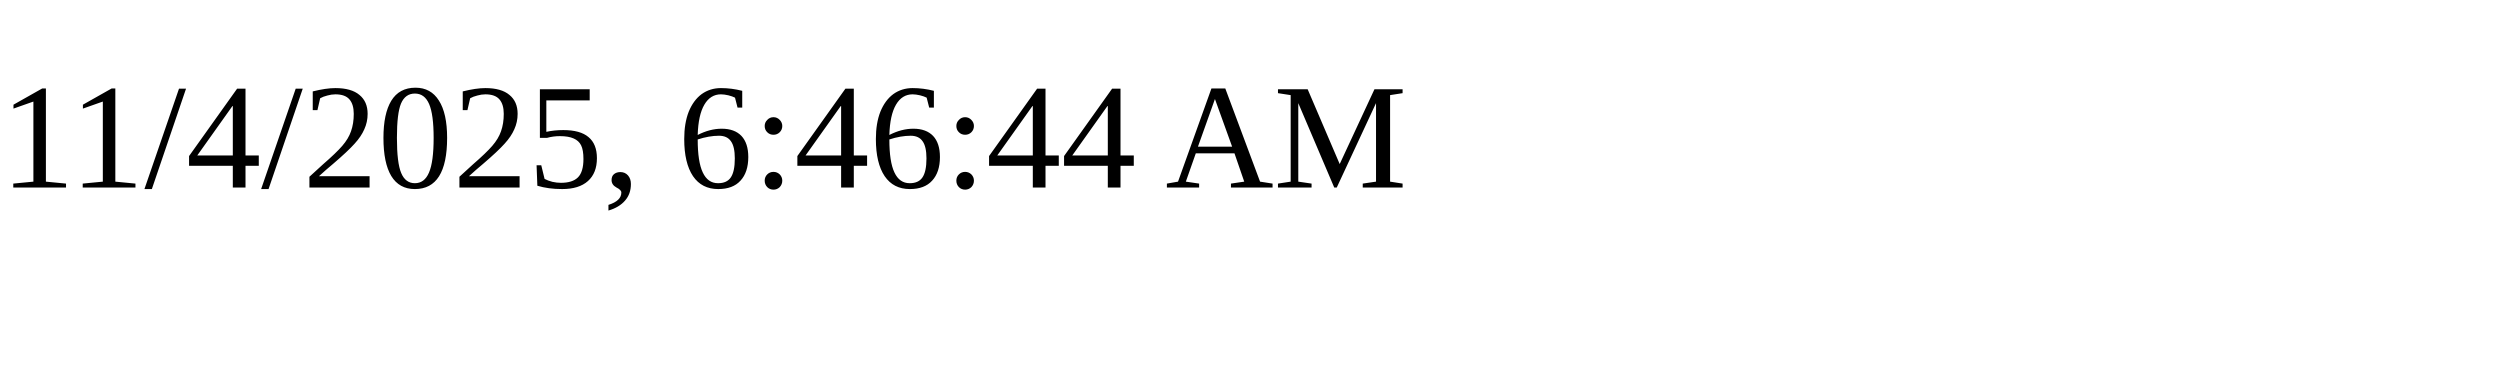
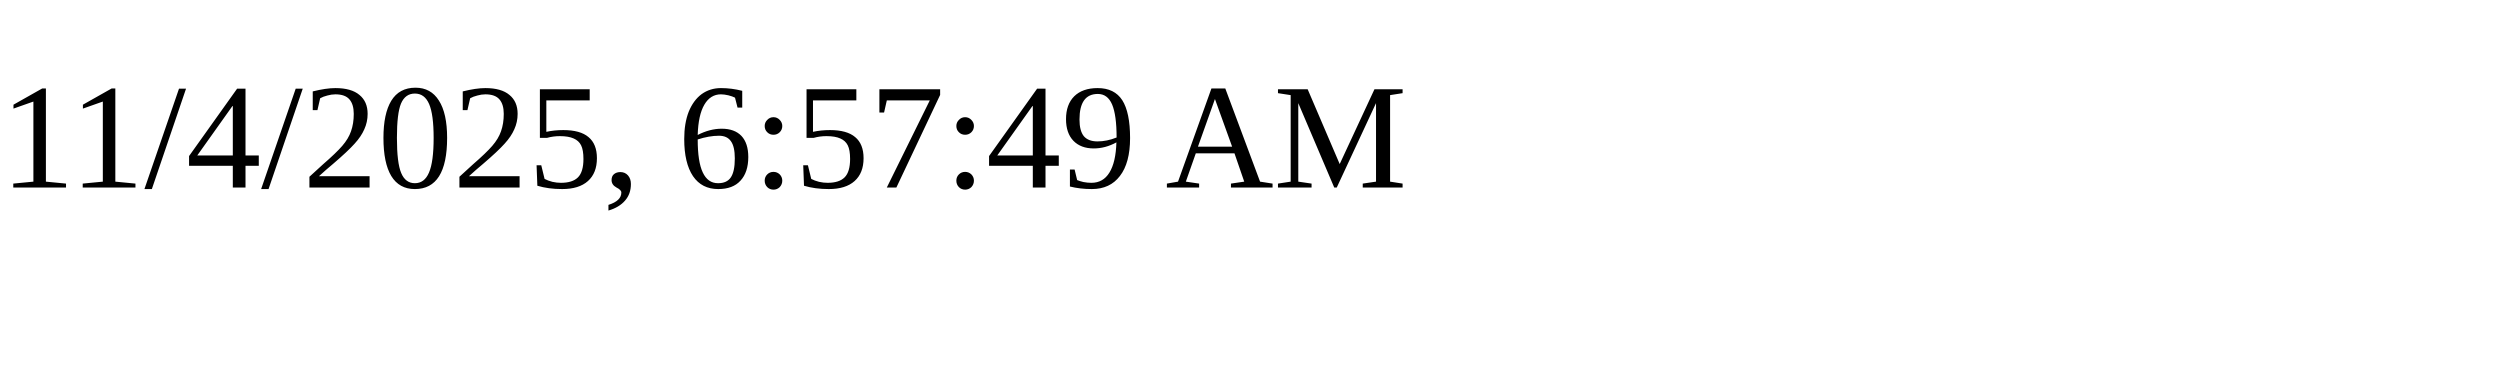
<svg xmlns="http://www.w3.org/2000/svg" height="30" width="200">
-   <text x="0" y="15">11/4/2025, 6:46:44 AM</text>
+   <text x="0" y="15">11/4/2025, 6:57:49 AM</text>
</svg>
